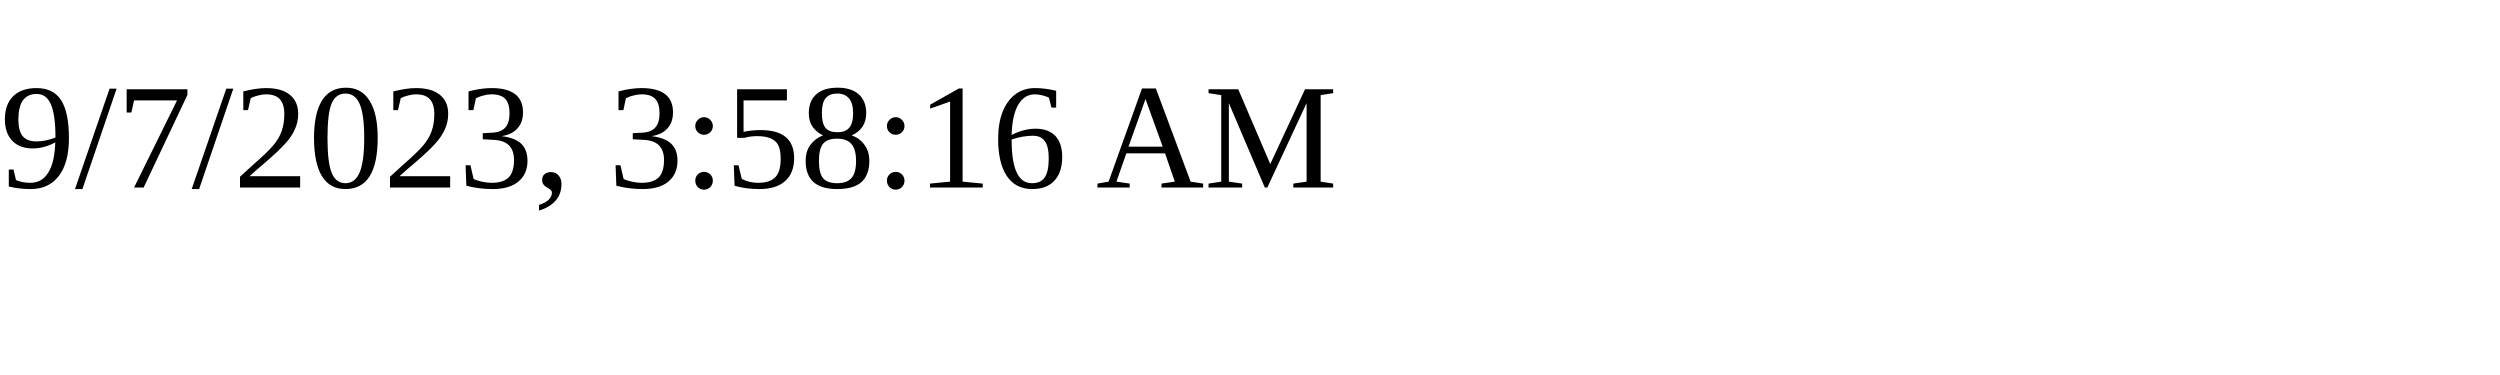
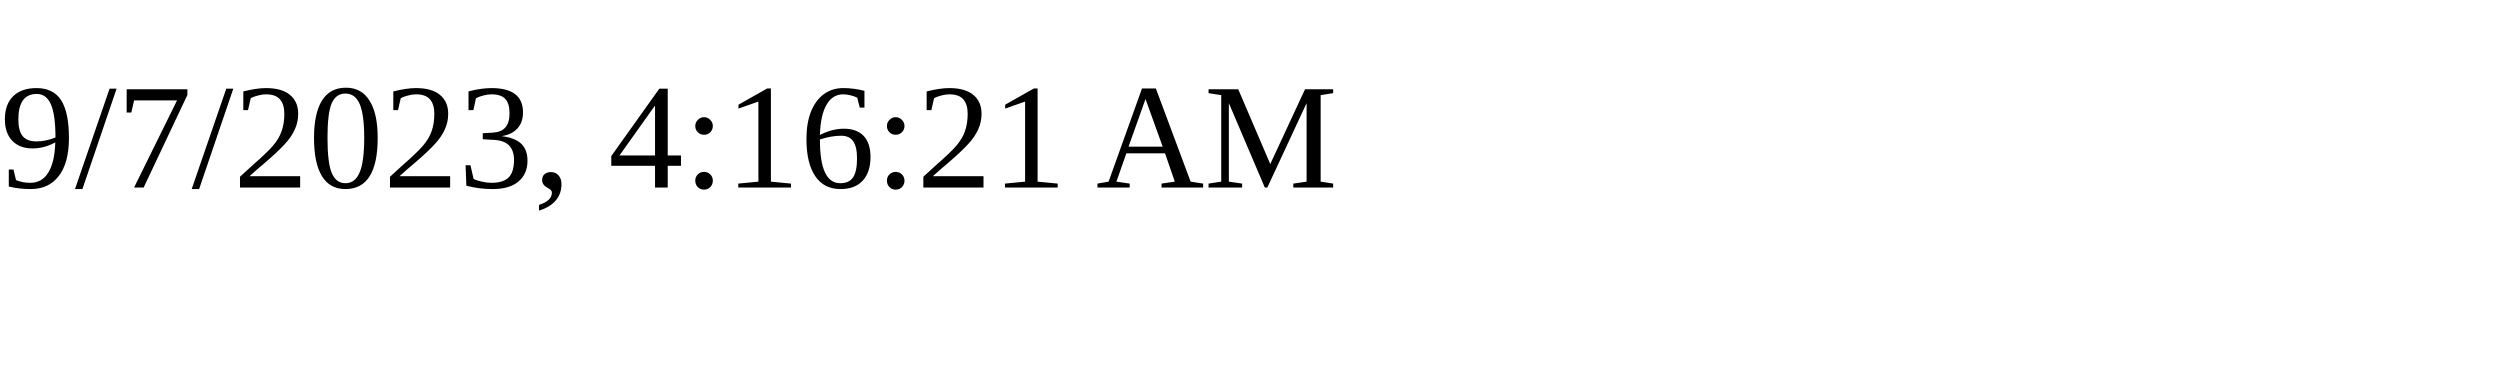
<svg xmlns="http://www.w3.org/2000/svg" height="30" width="200">
-   <text x="0" y="15">9/7/2023, 3:58:16 AM</text>
+   <text x="0" y="15">9/7/2023, 4:16:21 AM</text>
</svg>
